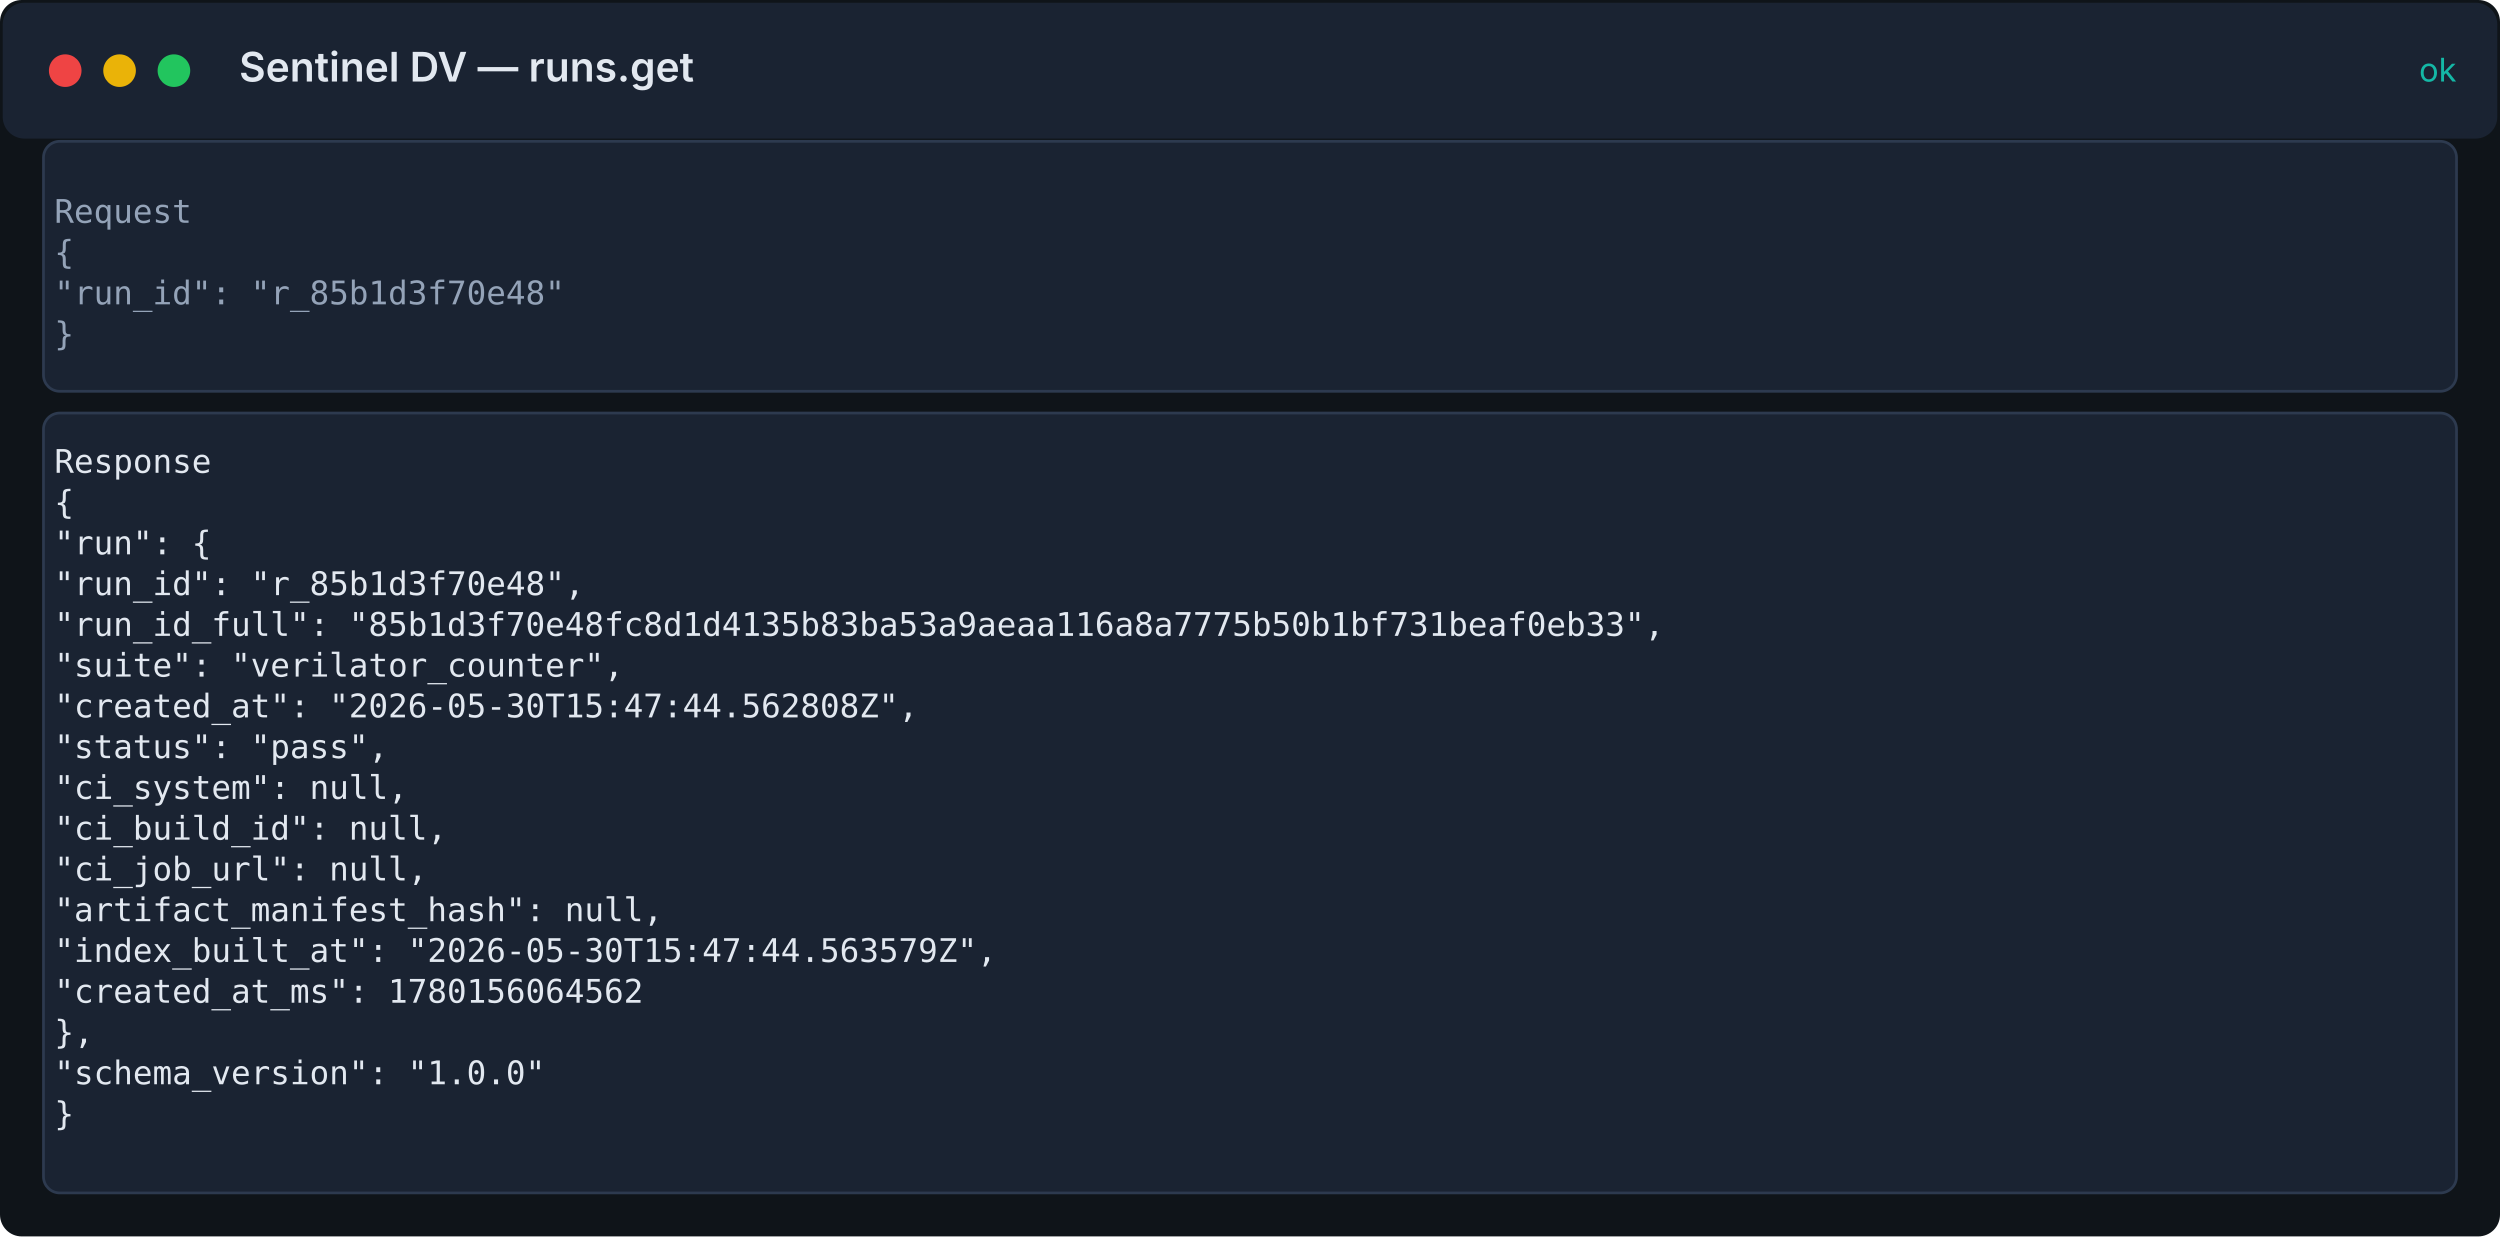
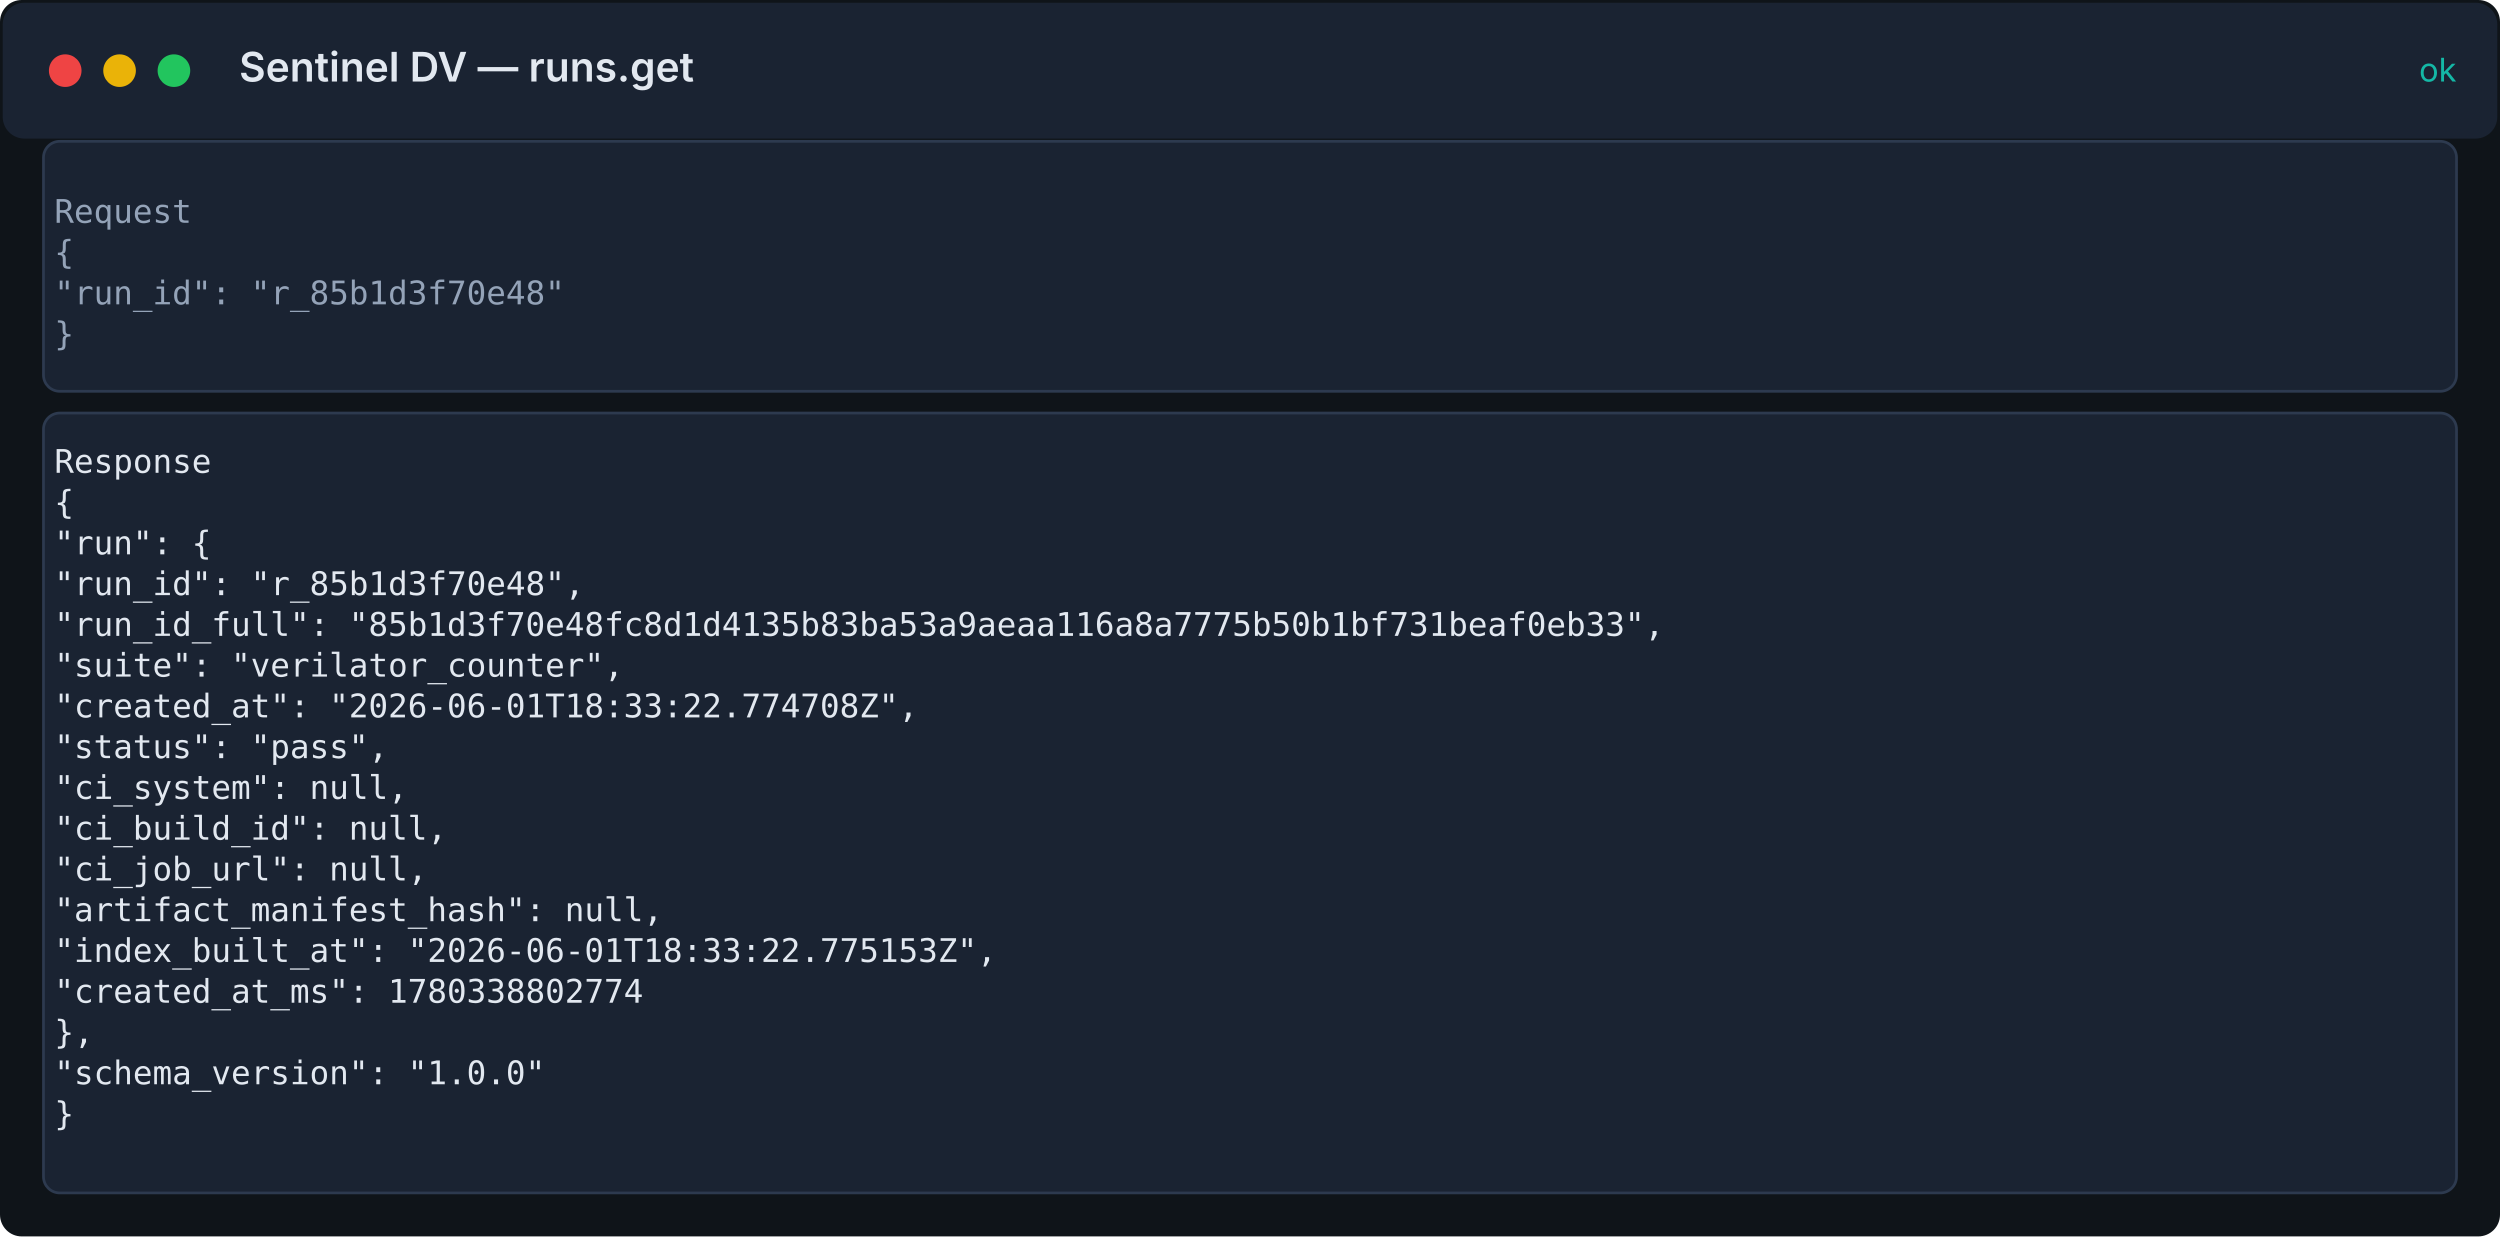
<svg xmlns="http://www.w3.org/2000/svg" width="920" height="455" viewBox="0 0 920 455">
  <rect width="100%" height="100%" fill="#0f1419" rx="8" />
  <rect x="1" y="1" width="918" height="50" fill="#1a2332" rx="8" />
  <circle cx="24" cy="26" r="6" fill="#ef4444" />
  <circle cx="44" cy="26" r="6" fill="#eab308" />
  <circle cx="64" cy="26" r="6" fill="#22c55e" />
  <text x="88" y="30" fill="#e2e8f0" font-family="Inter, system-ui, sans-serif" font-size="15" font-weight="600">Sentinel DV — runs.get</text>
  <text x="904" y="30" fill="#14b8a6" font-family="Inter, system-ui, sans-serif" font-size="12" text-anchor="end">ok</text>
  <rect x="16" y="52" width="888" height="92" fill="#1a2332" stroke="#2d3a4f" rx="6" />
  <text x="20" y="82" fill="#94a3b8" font-family="ui-monospace, 'Fira Code', 'SF Mono', Menlo, monospace" font-size="12">Request</text>
  <text x="20" y="97" fill="#94a3b8" font-family="ui-monospace, 'Fira Code', 'SF Mono', Menlo, monospace" font-size="12">{</text>
  <text x="20" y="112" fill="#94a3b8" font-family="ui-monospace, 'Fira Code', 'SF Mono', Menlo, monospace" font-size="12">  "run_id": "r_85b1d3f70e48"</text>
  <text x="20" y="127" fill="#94a3b8" font-family="ui-monospace, 'Fira Code', 'SF Mono', Menlo, monospace" font-size="12">}</text>
  <rect x="16" y="152" width="888" height="287" fill="#1a2332" stroke="#2d3a4f" rx="6" />
  <text x="20" y="174" fill="#e2e8f0" font-family="ui-monospace, 'Fira Code', 'SF Mono', Menlo, monospace" font-size="12">Response</text>
  <text x="20" y="189" fill="#e2e8f0" font-family="ui-monospace, 'Fira Code', 'SF Mono', Menlo, monospace" font-size="12">{</text>
  <text x="20" y="204" fill="#e2e8f0" font-family="ui-monospace, 'Fira Code', 'SF Mono', Menlo, monospace" font-size="12">  "run": {</text>
  <text x="20" y="219" fill="#e2e8f0" font-family="ui-monospace, 'Fira Code', 'SF Mono', Menlo, monospace" font-size="12">    "run_id": "r_85b1d3f70e48",</text>
  <text x="20" y="234" fill="#e2e8f0" font-family="ui-monospace, 'Fira Code', 'SF Mono', Menlo, monospace" font-size="12">    "run_id_full": "85b1d3f70e48fc8d1d4135b83ba53a9aeaa116a8a7775b50b1bf731beaf0eb33",</text>
  <text x="20" y="249" fill="#e2e8f0" font-family="ui-monospace, 'Fira Code', 'SF Mono', Menlo, monospace" font-size="12">    "suite": "verilator_counter",</text>
-   <text x="20" y="264" fill="#e2e8f0" font-family="ui-monospace, 'Fira Code', 'SF Mono', Menlo, monospace" font-size="12">    "created_at": "2026-05-30T15:47:44.562808Z",</text>
+   <text x="20" y="264" fill="#e2e8f0" font-family="ui-monospace, 'Fira Code', 'SF Mono', Menlo, monospace" font-size="12">    "created_at": "2026-06-01T18:33:22.774708Z",</text>
  <text x="20" y="279" fill="#e2e8f0" font-family="ui-monospace, 'Fira Code', 'SF Mono', Menlo, monospace" font-size="12">    "status": "pass",</text>
  <text x="20" y="294" fill="#e2e8f0" font-family="ui-monospace, 'Fira Code', 'SF Mono', Menlo, monospace" font-size="12">    "ci_system": null,</text>
  <text x="20" y="309" fill="#e2e8f0" font-family="ui-monospace, 'Fira Code', 'SF Mono', Menlo, monospace" font-size="12">    "ci_build_id": null,</text>
  <text x="20" y="324" fill="#e2e8f0" font-family="ui-monospace, 'Fira Code', 'SF Mono', Menlo, monospace" font-size="12">    "ci_job_url": null,</text>
  <text x="20" y="339" fill="#e2e8f0" font-family="ui-monospace, 'Fira Code', 'SF Mono', Menlo, monospace" font-size="12">    "artifact_manifest_hash": null,</text>
-   <text x="20" y="354" fill="#e2e8f0" font-family="ui-monospace, 'Fira Code', 'SF Mono', Menlo, monospace" font-size="12">    "index_built_at": "2026-05-30T15:47:44.563579Z",</text>
-   <text x="20" y="369" fill="#e2e8f0" font-family="ui-monospace, 'Fira Code', 'SF Mono', Menlo, monospace" font-size="12">    "created_at_ms": 1780156064562</text>
+   <text x="20" y="354" fill="#e2e8f0" font-family="ui-monospace, 'Fira Code', 'SF Mono', Menlo, monospace" font-size="12">    "index_built_at": "2026-06-01T18:33:22.775153Z",</text>
+   <text x="20" y="369" fill="#e2e8f0" font-family="ui-monospace, 'Fira Code', 'SF Mono', Menlo, monospace" font-size="12">    "created_at_ms": 1780338802774</text>
  <text x="20" y="384" fill="#e2e8f0" font-family="ui-monospace, 'Fira Code', 'SF Mono', Menlo, monospace" font-size="12">  },</text>
  <text x="20" y="399" fill="#e2e8f0" font-family="ui-monospace, 'Fira Code', 'SF Mono', Menlo, monospace" font-size="12">  "schema_version": "1.0.0"</text>
  <text x="20" y="414" fill="#e2e8f0" font-family="ui-monospace, 'Fira Code', 'SF Mono', Menlo, monospace" font-size="12">}</text>
</svg>
